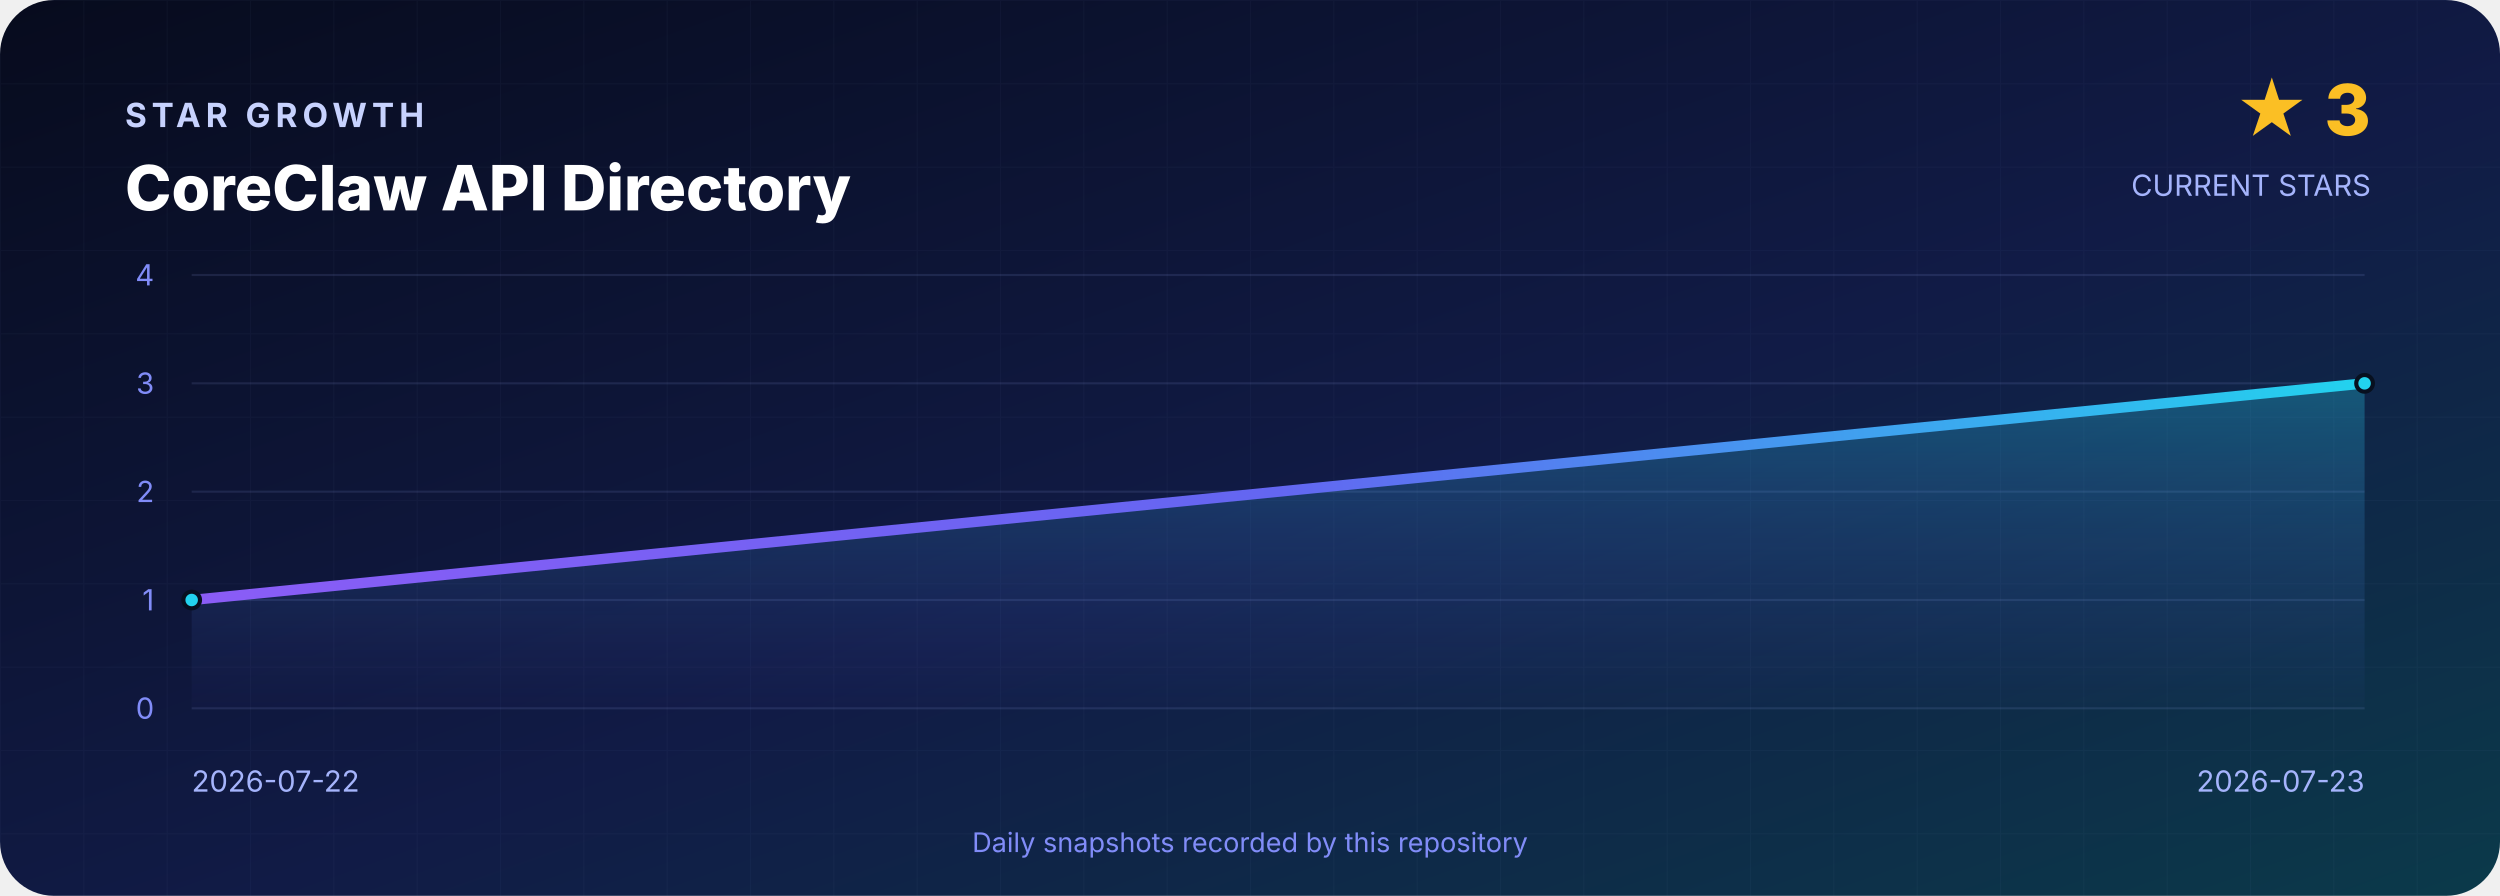
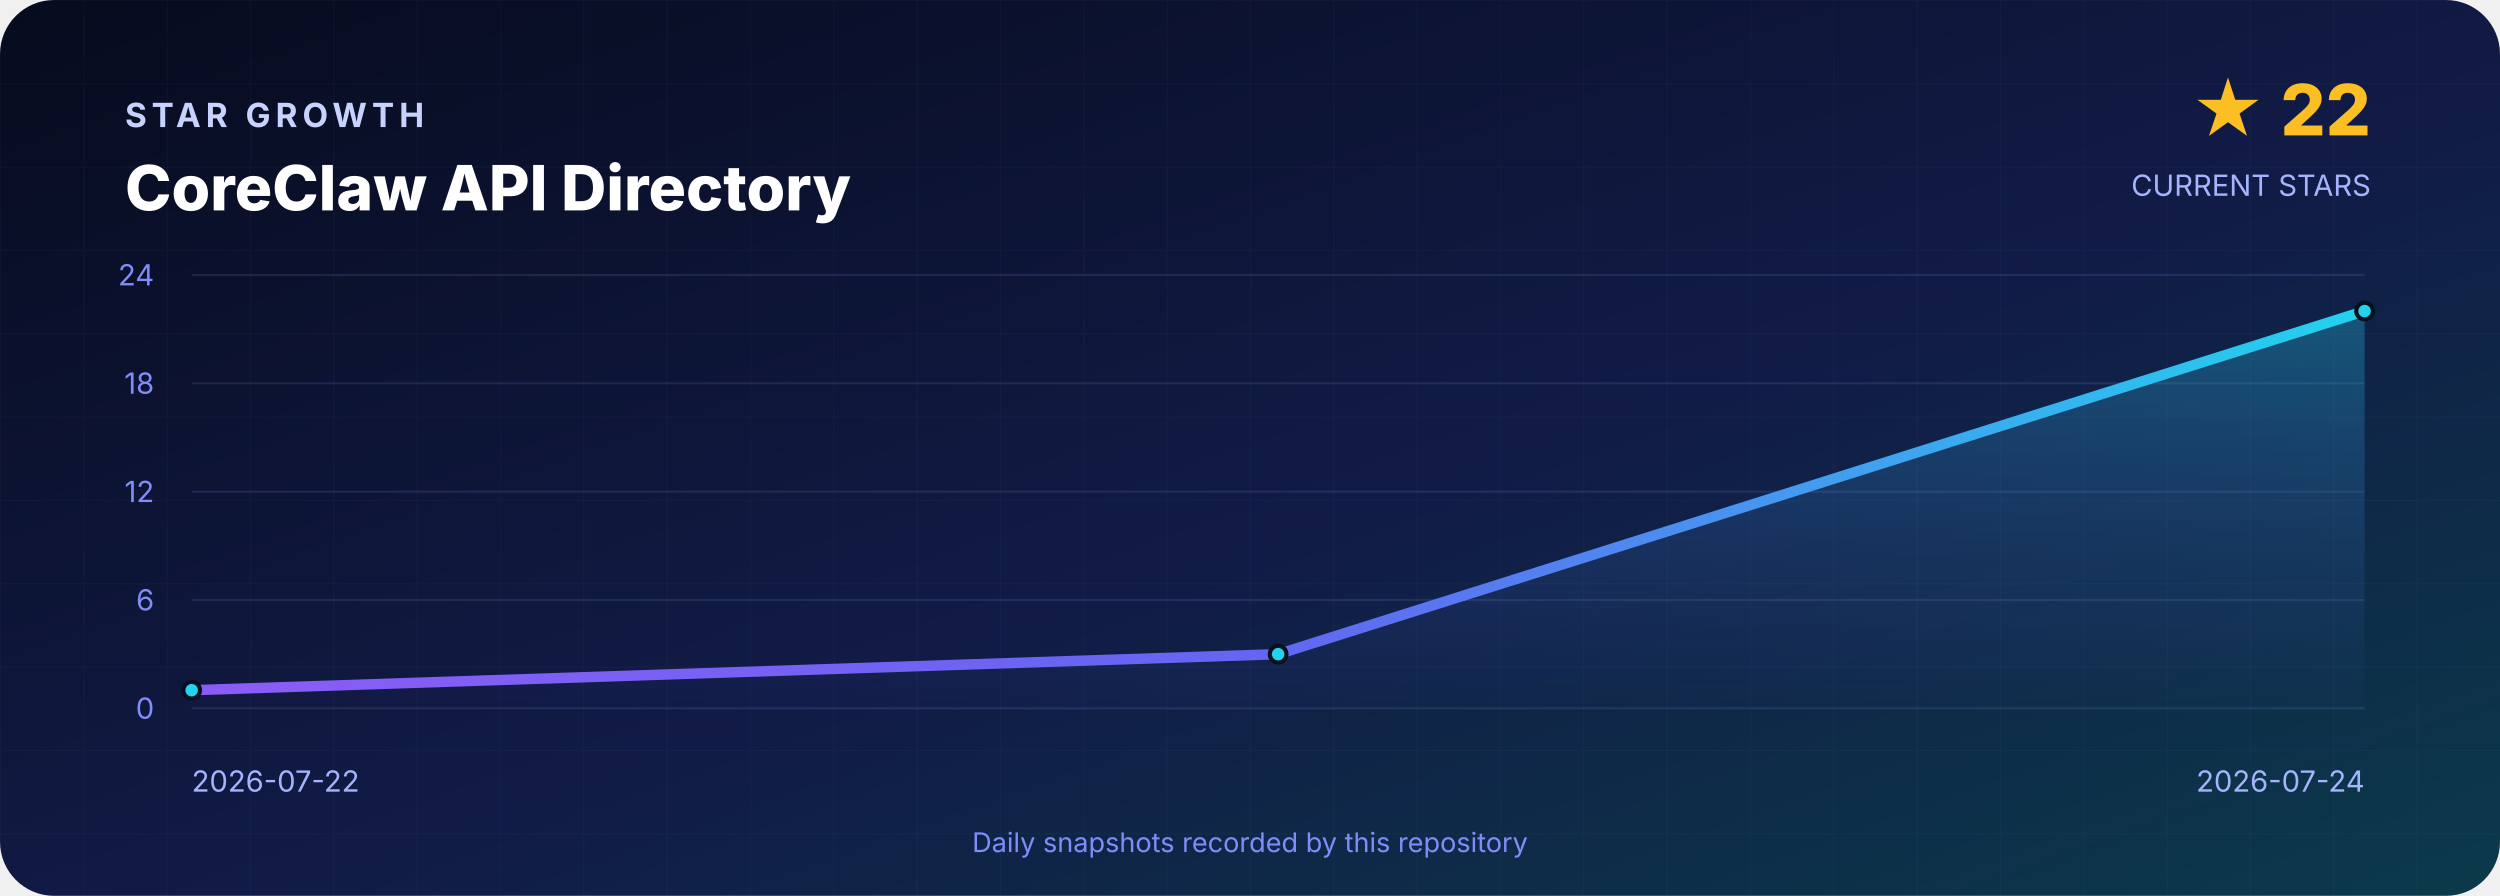
<svg xmlns="http://www.w3.org/2000/svg" width="1200" height="430" viewBox="0 0 1200 430" role="img" aria-labelledby="title desc">
  <defs>
    <linearGradient id="background" x1="0" y1="0" x2="1" y2="1">
      <stop offset="0" stop-color="#070B1D" />
      <stop offset=".55" stop-color="#111B46" />
      <stop offset="1" stop-color="#0B3A4A" />
    </linearGradient>
    <linearGradient id="line" x1="0" y1="0" x2="1" y2="0">
      <stop stop-color="#8B5CF6" />
      <stop offset=".5" stop-color="#6366F1" />
      <stop offset="1" stop-color="#22D3EE" />
    </linearGradient>
    <linearGradient id="area" x1="0" y1="0" x2="0" y2="1">
      <stop stop-color="#22D3EE" stop-opacity=".3" />
      <stop offset="1" stop-color="#6366F1" stop-opacity=".02" />
    </linearGradient>
    <pattern id="grid" width="40" height="40" patternUnits="userSpaceOnUse">
      <path d="M40 0H0V40" fill="none" stroke="#A5B4FC" stroke-opacity=".035" />
    </pattern>
  </defs>
  <rect width="1200" height="430" rx="26" fill="url(#background)" />
  <rect width="1200" height="430" rx="26" fill="url(#grid)" />
  <g font-family="Inter,Segoe UI,Arial,sans-serif">
    <text x="60" y="61" fill="#C7D2FE" font-size="16" font-weight="700" letter-spacing="2.4">STAR GROWTH</text>
    <text x="60" y="101" fill="#FFFFFF" font-size="30" font-weight="800">CoreClaw API Directory</text>
-     <text x="1138" y="65" text-anchor="end" fill="#FBBF24" font-size="34" font-weight="800">★ 3</text>
+     <text x="1138" y="65" text-anchor="end" fill="#FBBF24" font-size="34" font-weight="800">★ 22</text>
    <text x="1138" y="94" text-anchor="end" fill="#A5B4FC" font-size="14">CURRENT STARS</text>
    <line x1="92" y1="132.0" x2="1135" y2="132.0" stroke="#A5B4FC" stroke-opacity=".12" />
-     <text x="74" y="137.0" text-anchor="end" fill="#818CF8" font-size="14">4</text>
+     <text x="74" y="137.0" text-anchor="end" fill="#818CF8" font-size="14">24</text>
    <line x1="92" y1="184.0" x2="1135" y2="184.0" stroke="#A5B4FC" stroke-opacity=".12" />
-     <text x="74" y="189.0" text-anchor="end" fill="#818CF8" font-size="14">3</text>
+     <text x="74" y="189.0" text-anchor="end" fill="#818CF8" font-size="14">18</text>
    <line x1="92" y1="236.0" x2="1135" y2="236.0" stroke="#A5B4FC" stroke-opacity=".12" />
-     <text x="74" y="241.0" text-anchor="end" fill="#818CF8" font-size="14">2</text>
+     <text x="74" y="241.0" text-anchor="end" fill="#818CF8" font-size="14">12</text>
    <line x1="92" y1="288.0" x2="1135" y2="288.0" stroke="#A5B4FC" stroke-opacity=".12" />
-     <text x="74" y="293.0" text-anchor="end" fill="#818CF8" font-size="14">1</text>
+     <text x="74" y="293.0" text-anchor="end" fill="#818CF8" font-size="14">6</text>
    <line x1="92" y1="340.0" x2="1135" y2="340.0" stroke="#A5B4FC" stroke-opacity=".12" />
    <text x="74" y="345.0" text-anchor="end" fill="#818CF8" font-size="14">0</text>
-     <path d="M 92.0 340 L 92.0 288.0 L 1135.0 184.0 L 1135.0 340 Z" fill="url(#area)" />
-     <polyline points="92.0,288.0 1135.0,184.0" fill="none" stroke="url(#line)" stroke-width="5" stroke-linejoin="round" stroke-linecap="round" />
-     <circle cx="92.0" cy="288.0" r="4" fill="#22D3EE" stroke="#07101F" stroke-width="2" />
-     <circle cx="1135.0" cy="184.0" r="4" fill="#22D3EE" stroke="#07101F" stroke-width="2" />
+     <path d="M 92.0 340 L 92.0 331.3 L 613.5 314.0 L 1135.0 149.3 L 1135.0 340 Z" fill="url(#area)" />
+     <polyline points="92.0,331.3 613.5,314.0 1135.0,149.3" fill="none" stroke="url(#line)" stroke-width="5" stroke-linejoin="round" stroke-linecap="round" />
+     <circle cx="92.0" cy="331.3" r="4" fill="#22D3EE" stroke="#07101F" stroke-width="2" />
+     <circle cx="613.5" cy="314.0" r="4" fill="#22D3EE" stroke="#07101F" stroke-width="2" />
+     <circle cx="1135.0" cy="149.3" r="4" fill="#22D3EE" stroke="#07101F" stroke-width="2" />
    <text x="92" y="380" fill="#A5B4FC" font-size="14">2026-07-22</text>
-     <text x="1135" y="380" text-anchor="end" fill="#A5B4FC" font-size="14">2026-07-23</text>
+     <text x="1135" y="380" text-anchor="end" fill="#A5B4FC" font-size="14">2026-07-24</text>
    <text x="600" y="409" text-anchor="middle" fill="#818CF8" font-size="13">Daily snapshots recorded by this repository</text>
  </g>
</svg>
